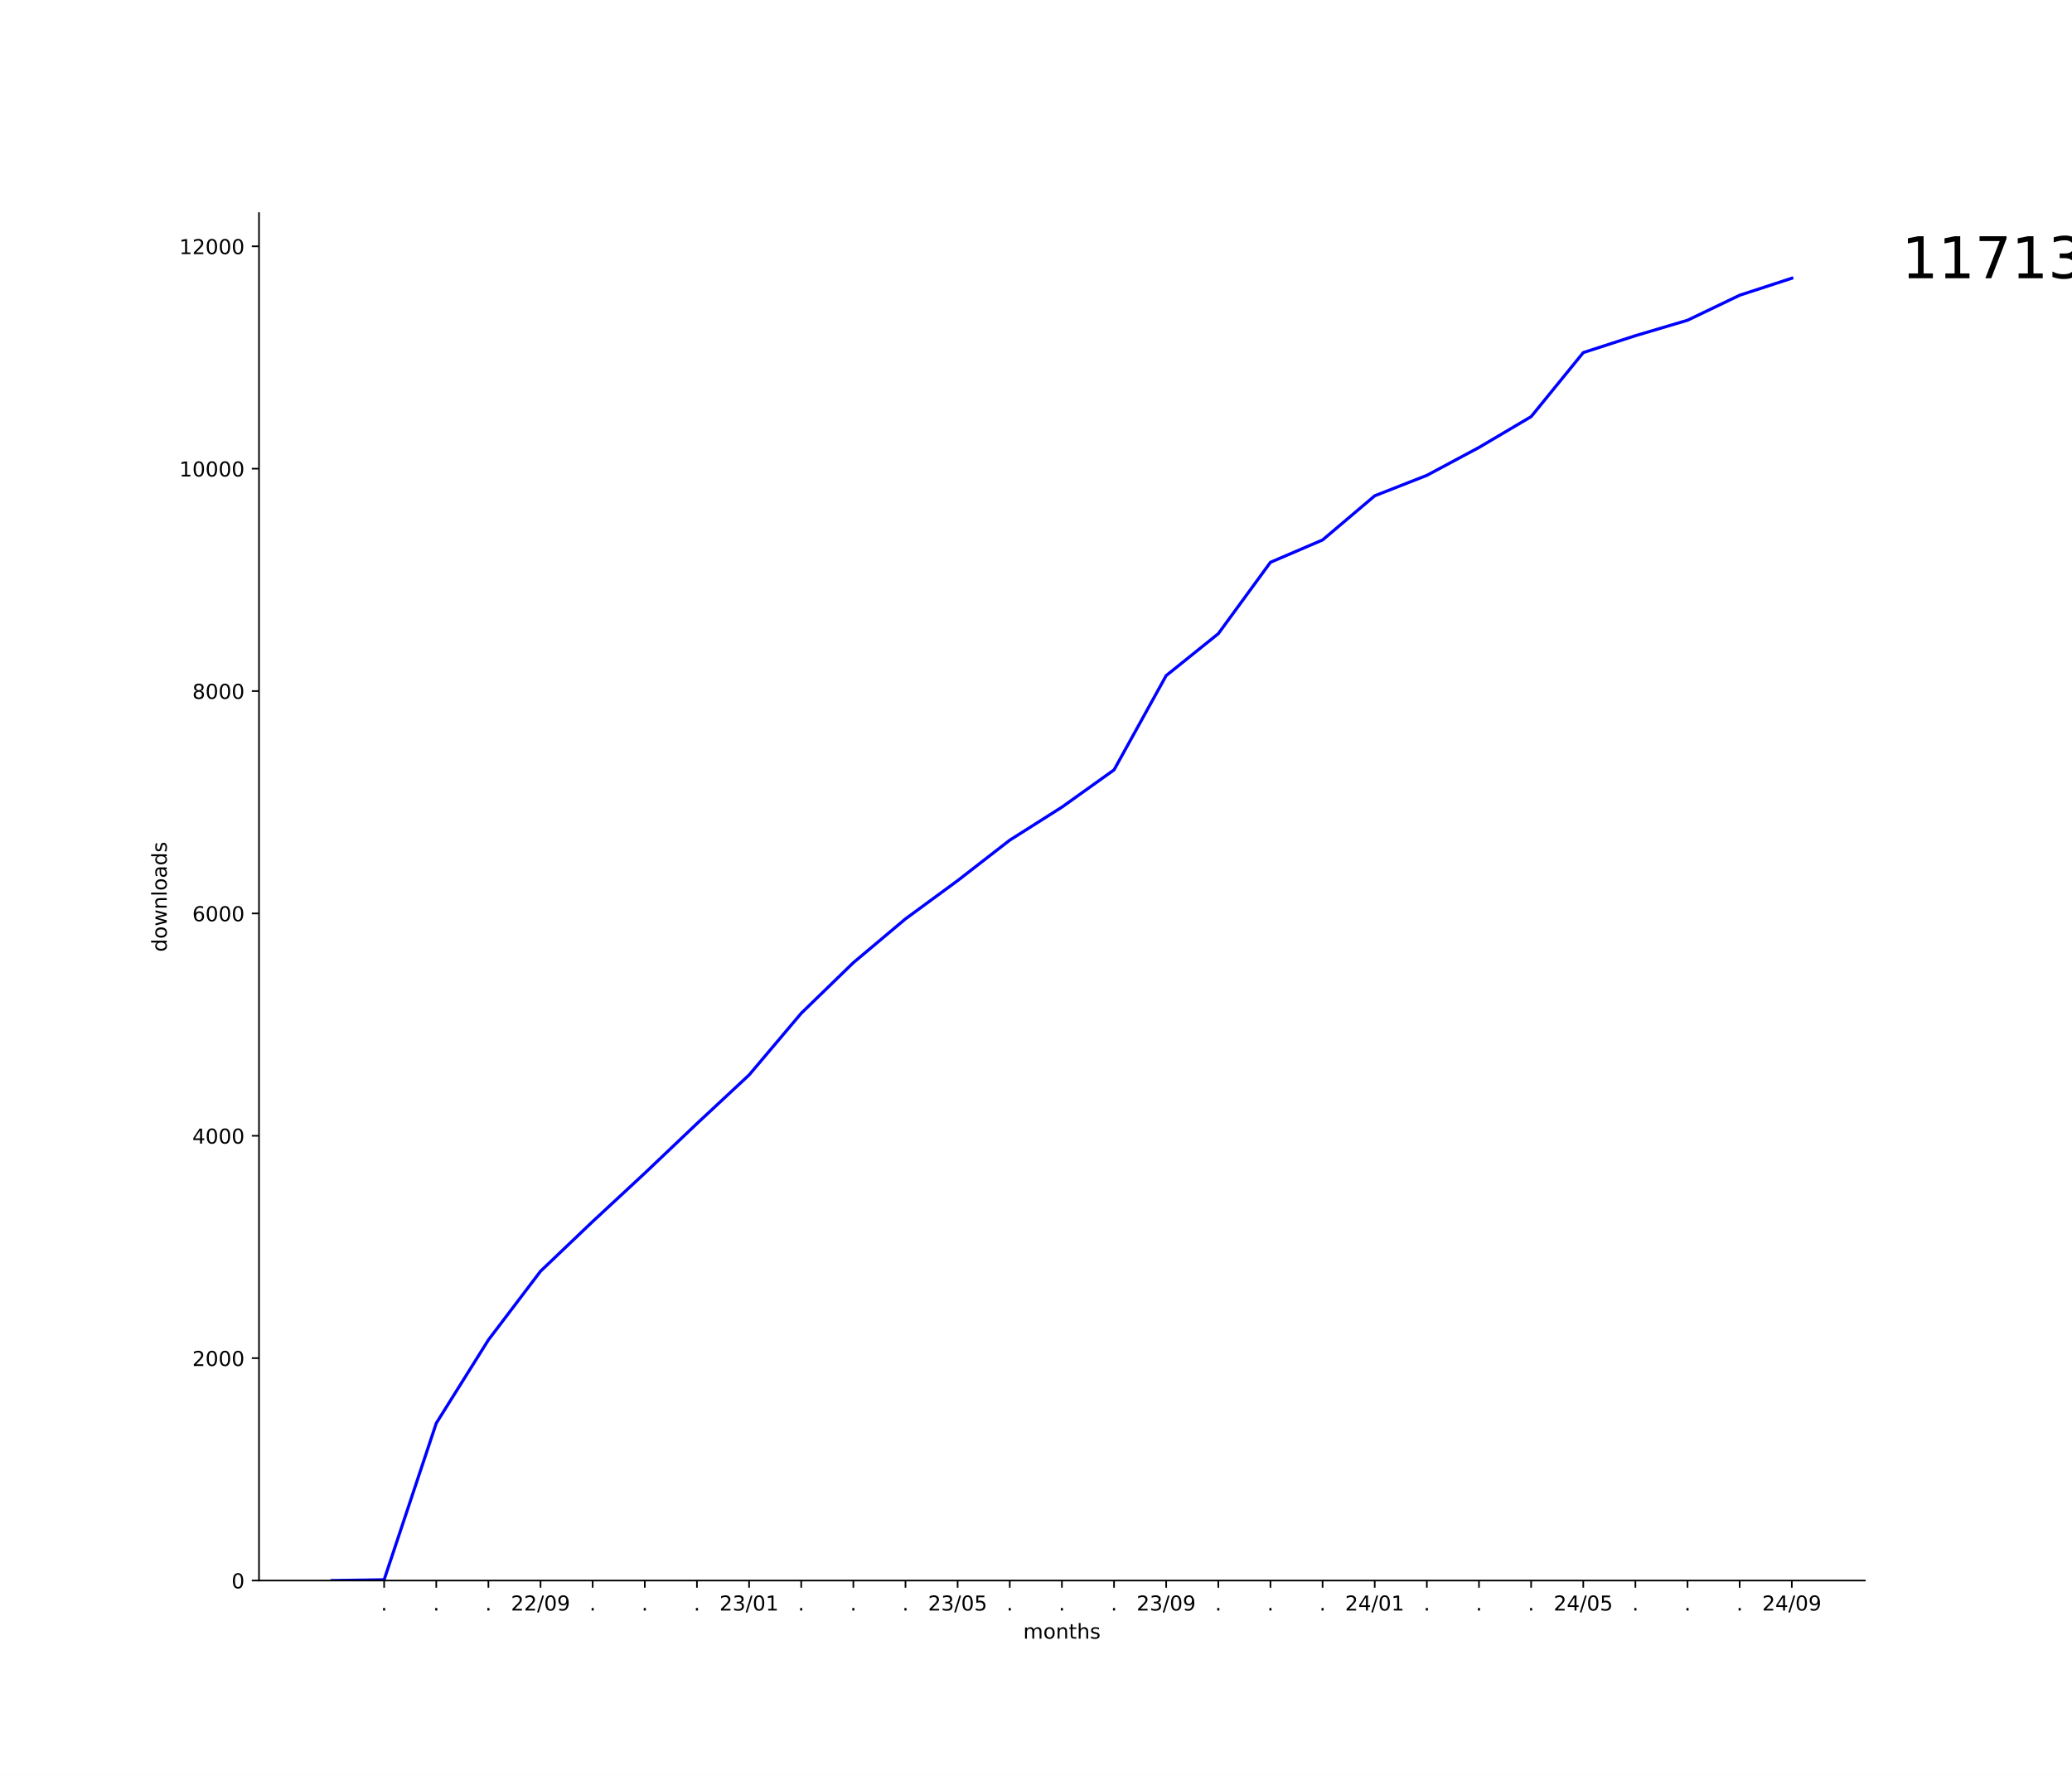
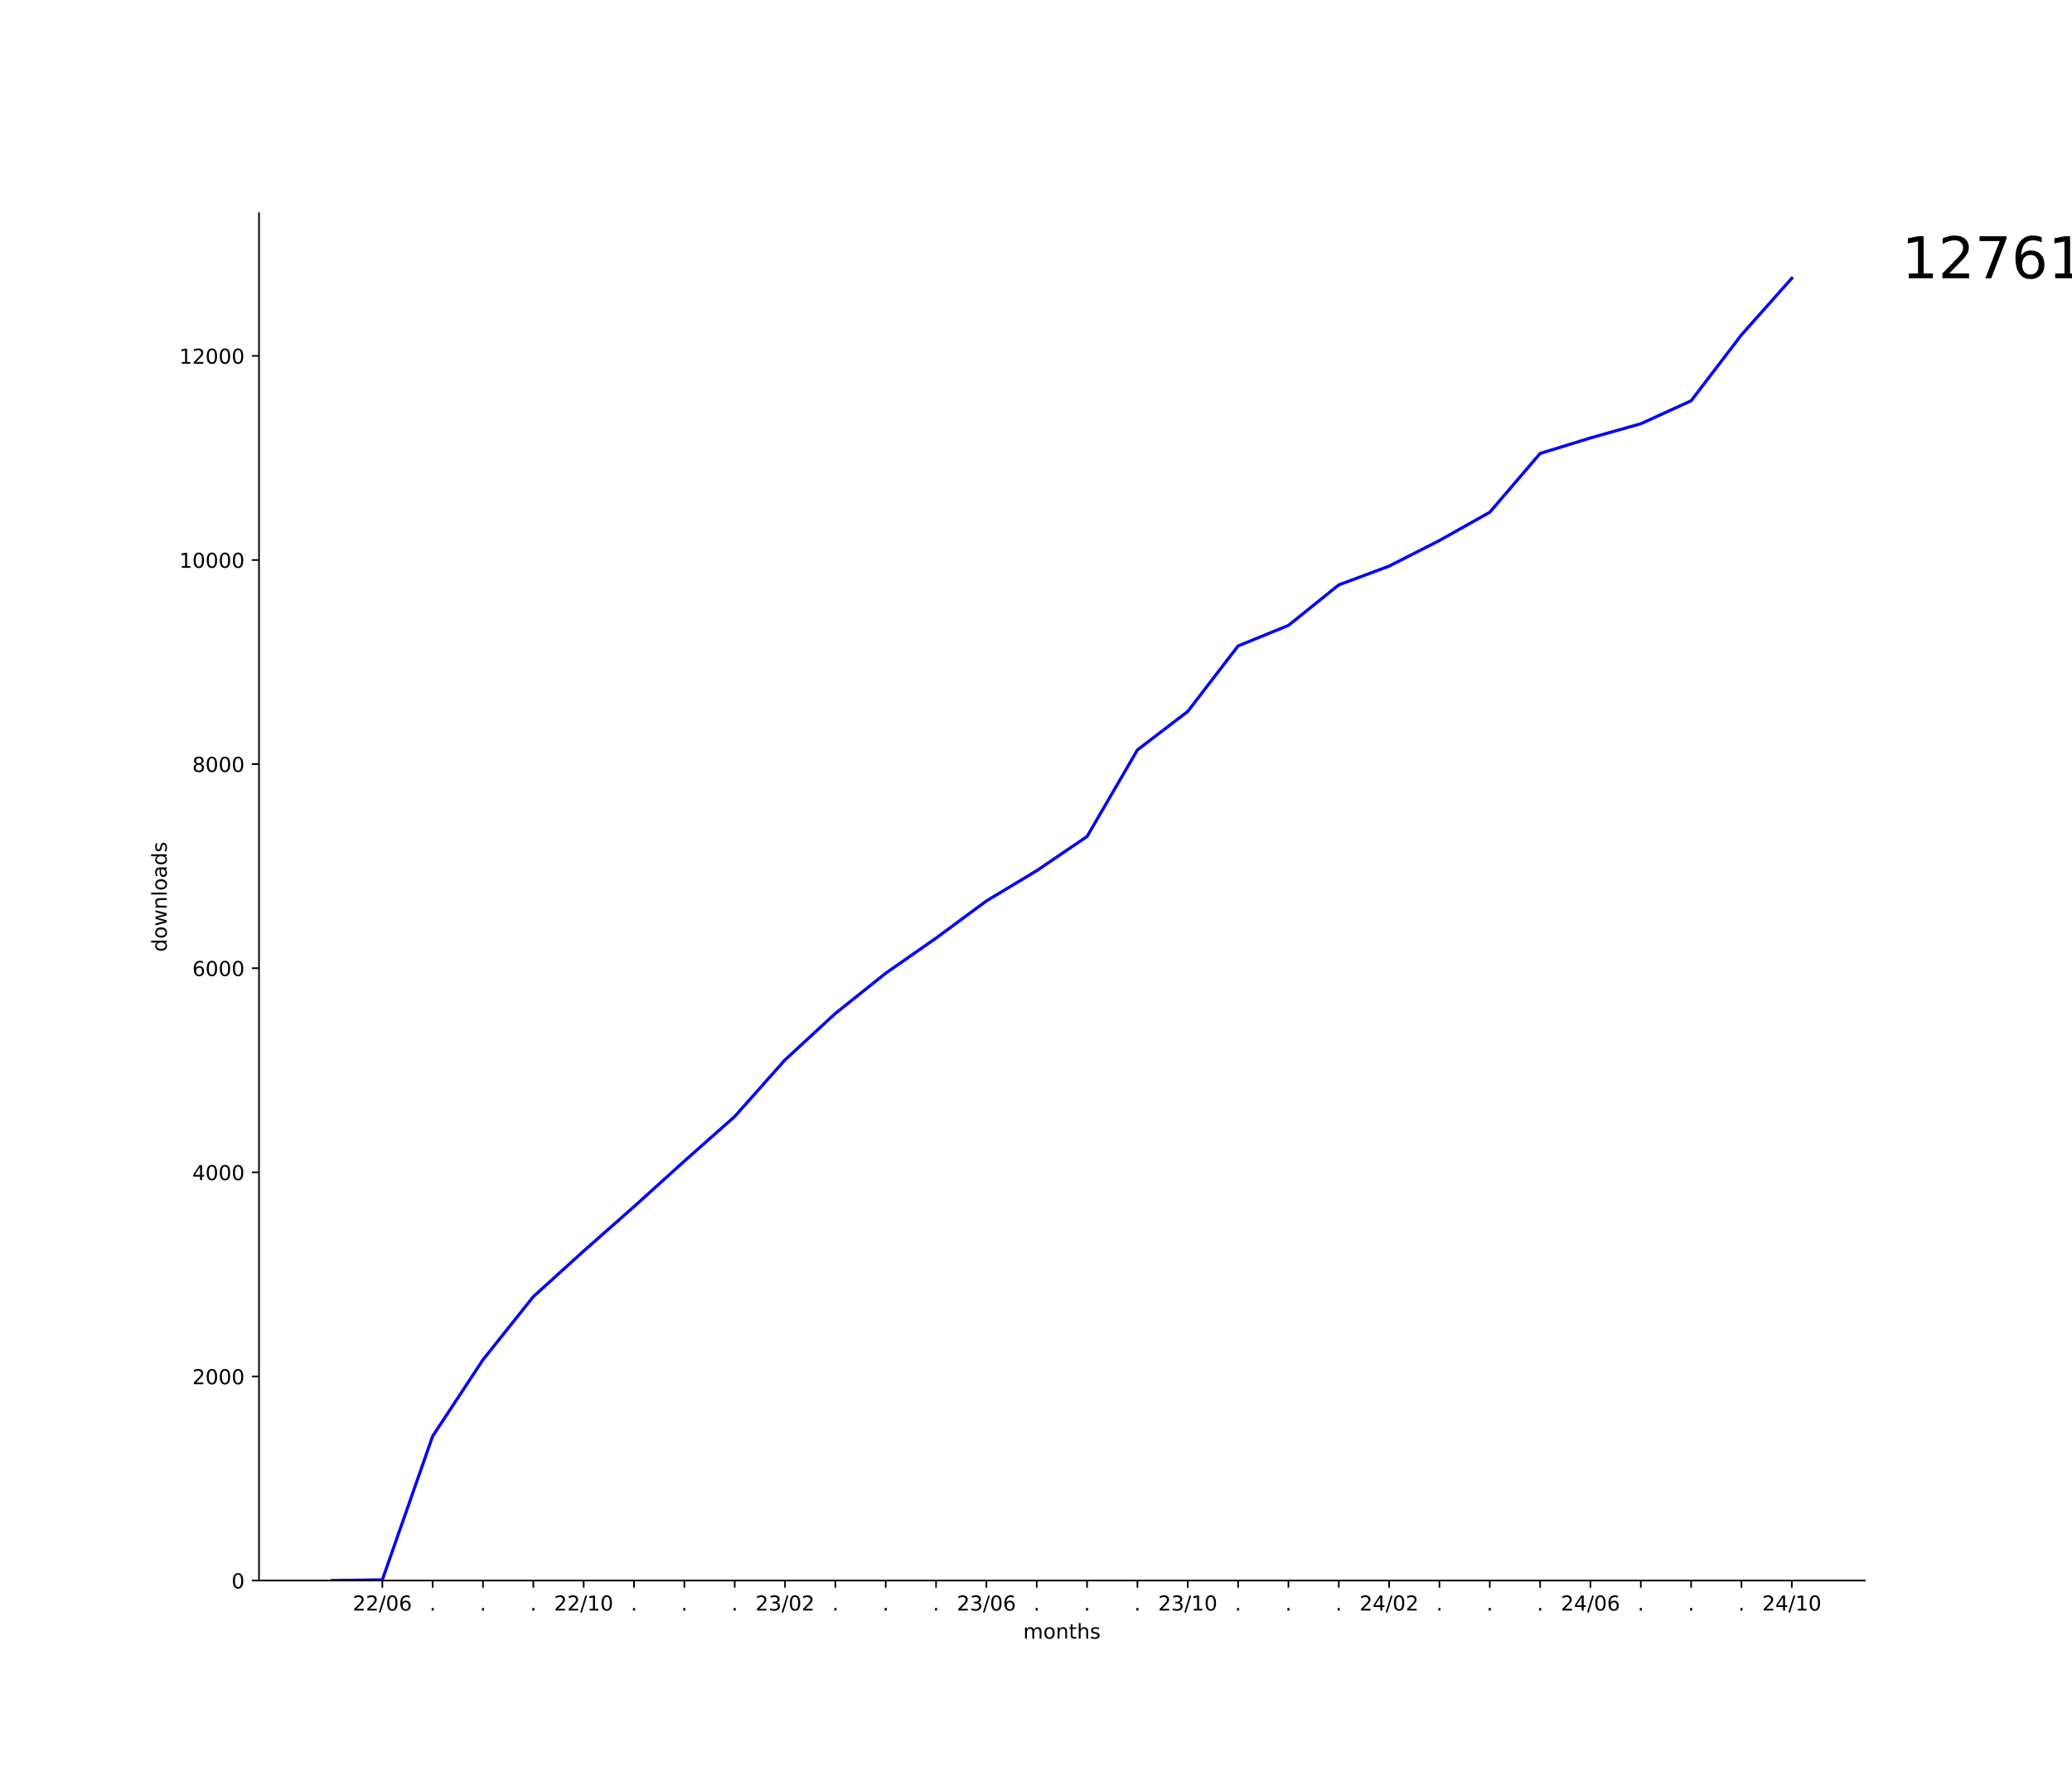
<svg xmlns="http://www.w3.org/2000/svg" xmlns:xlink="http://www.w3.org/1999/xlink" width="1008pt" height="864pt" viewBox="0 0 1008 864" version="1.1">
  <defs>
    <style type="text/css">*{stroke-linejoin: round; stroke-linecap: butt}</style>
  </defs>
  <g id="figure_1">
    <g id="patch_1">
      <path d="M 0 864  L 1008 864  L 1008 0  L 0 0  z " style="fill: #ffffff" />
    </g>
    <g id="axes_1">
      <g id="patch_2">
        <path d="M 126 768.96  L 907.2 768.96  L 907.2 103.68  L 126 103.68  z " style="fill: #ffffff" />
      </g>
      <g id="matplotlib.axis_1">
        <g id="xtick_1">
          <g id="line2d_1">
            <defs>
-               <path id="mb3b162b7d3" d="M 0 0  L 0 3.5  " style="stroke: #000000; stroke-width: 0.8" />
+               <path id="m425dbf5189" d="M 0 0  L 0 3.5  " style="stroke: #000000; stroke-width: 0.8" />
            </defs>
            <g>
-               <use xlink:href="#mb3b162b7d3" x="186.873" y="768.96" style="stroke: #000000; stroke-width: 0.8" />
+               <use xlink:href="#m425dbf5189" x="185.998" y="768.96" style="stroke: #000000; stroke-width: 0.8" />
            </g>
          </g>
          <g id="text_1">
-             <g transform="translate(185.2837 783.5584) scale(0.1 -0.1)">
-               <defs>
-                 <path id="DejaVuSans-2e" d="M 684 794  L 1344 794  L 1344 0  L 684 0  L 684 794  z " transform="scale(0.015625)" />
-               </defs>
-               <use xlink:href="#DejaVuSans-2e" />
-             </g>
-           </g>
-         </g>
-         <g id="xtick_2">
-           <g id="line2d_2">
-             <g>
-               <use xlink:href="#mb3b162b7d3" x="212.236" y="768.96" style="stroke: #000000; stroke-width: 0.8" />
-             </g>
-           </g>
-           <g id="text_2">
-             <g transform="translate(210.6473 783.5584) scale(0.1 -0.1)">
-               <use xlink:href="#DejaVuSans-2e" />
-             </g>
-           </g>
-         </g>
-         <g id="xtick_3">
-           <g id="line2d_3">
-             <g>
-               <use xlink:href="#mb3b162b7d3" x="237.6" y="768.96" style="stroke: #000000; stroke-width: 0.8" />
-             </g>
-           </g>
-           <g id="text_3">
-             <g transform="translate(236.0109 783.5584) scale(0.1 -0.1)">
-               <use xlink:href="#DejaVuSans-2e" />
-             </g>
-           </g>
-         </g>
-         <g id="xtick_4">
-           <g id="line2d_4">
-             <g>
-               <use xlink:href="#mb3b162b7d3" x="262.964" y="768.96" style="stroke: #000000; stroke-width: 0.8" />
-             </g>
-           </g>
-           <g id="text_4">
-             <g transform="translate(248.5543 783.5584) scale(0.1 -0.1)">
+             <g transform="translate(171.5887 783.5584) scale(0.1 -0.1)">
              <defs>
                <path id="DejaVuSans-32" d="M 1228 531  L 3431 531  L 3431 0  L 469 0  L 469 531  Q 828 903 1448 1529  Q 2069 2156 2228 2338  Q 2531 2678 2651 2914  Q 2772 3150 2772 3378  Q 2772 3750 2511 3984  Q 2250 4219 1831 4219  Q 1534 4219 1204 4116  Q 875 4013 500 3803  L 500 4441  Q 881 4594 1212 4672  Q 1544 4750 1819 4750  Q 2544 4750 2975 4387  Q 3406 4025 3406 3419  Q 3406 3131 3298 2873  Q 3191 2616 2906 2266  Q 2828 2175 2409 1742  Q 1991 1309 1228 531  z " transform="scale(0.015625)" />
                <path id="DejaVuSans-2f" d="M 1625 4666  L 2156 4666  L 531 -594  L 0 -594  L 1625 4666  z " transform="scale(0.015625)" />
                <path id="DejaVuSans-30" d="M 2034 4250  Q 1547 4250 1301 3770  Q 1056 3291 1056 2328  Q 1056 1369 1301 889  Q 1547 409 2034 409  Q 2525 409 2770 889  Q 3016 1369 3016 2328  Q 3016 3291 2770 3770  Q 2525 4250 2034 4250  z M 2034 4750  Q 2819 4750 3233 4129  Q 3647 3509 3647 2328  Q 3647 1150 3233 529  Q 2819 -91 2034 -91  Q 1250 -91 836 529  Q 422 1150 422 2328  Q 422 3509 836 4129  Q 1250 4750 2034 4750  z " transform="scale(0.015625)" />
-                 <path id="DejaVuSans-39" d="M 703 97  L 703 672  Q 941 559 1184 500  Q 1428 441 1663 441  Q 2288 441 2617 861  Q 2947 1281 2994 2138  Q 2813 1869 2534 1725  Q 2256 1581 1919 1581  Q 1219 1581 811 2004  Q 403 2428 403 3163  Q 403 3881 828 4315  Q 1253 4750 1959 4750  Q 2769 4750 3195 4129  Q 3622 3509 3622 2328  Q 3622 1225 3098 567  Q 2575 -91 1691 -91  Q 1453 -91 1209 -44  Q 966 3 703 97  z M 1959 2075  Q 2384 2075 2632 2365  Q 2881 2656 2881 3163  Q 2881 3666 2632 3958  Q 2384 4250 1959 4250  Q 1534 4250 1286 3958  Q 1038 3666 1038 3163  Q 1038 2656 1286 2365  Q 1534 2075 1959 2075  z " transform="scale(0.015625)" />
+                 <path id="DejaVuSans-36" d="M 2113 2584  Q 1688 2584 1439 2293  Q 1191 2003 1191 1497  Q 1191 994 1439 701  Q 1688 409 2113 409  Q 2538 409 2786 701  Q 3034 994 3034 1497  Q 3034 2003 2786 2293  Q 2538 2584 2113 2584  z M 3366 4563  L 3366 3988  Q 3128 4100 2886 4159  Q 2644 4219 2406 4219  Q 1781 4219 1451 3797  Q 1122 3375 1075 2522  Q 1259 2794 1537 2939  Q 1816 3084 2150 3084  Q 2853 3084 3261 2657  Q 3669 2231 3669 1497  Q 3669 778 3244 343  Q 2819 -91 2113 -91  Q 1303 -91 875 529  Q 447 1150 447 2328  Q 447 3434 972 4092  Q 1497 4750 2381 4750  Q 2619 4750 2861 4703  Q 3103 4656 3366 4563  z " transform="scale(0.015625)" />
              </defs>
              <use xlink:href="#DejaVuSans-32" />
              <use xlink:href="#DejaVuSans-32" x="63.623" />
              <use xlink:href="#DejaVuSans-2f" x="127.246" />
              <use xlink:href="#DejaVuSans-30" x="160.938" />
-               <use xlink:href="#DejaVuSans-39" x="224.561" />
+               <use xlink:href="#DejaVuSans-36" x="224.561" />
+             </g>
+           </g>
+         </g>
+         <g id="xtick_2">
+           <g id="line2d_2">
+             <g>
+               <use xlink:href="#m425dbf5189" x="210.487" y="768.96" style="stroke: #000000; stroke-width: 0.8" />
+             </g>
+           </g>
+           <g id="text_2">
+             <g transform="translate(208.8981 783.5584) scale(0.1 -0.1)">
+               <defs>
+                 <path id="DejaVuSans-2e" d="M 684 794  L 1344 794  L 1344 0  L 684 0  L 684 794  z " transform="scale(0.015625)" />
+               </defs>
+               <use xlink:href="#DejaVuSans-2e" />
+             </g>
+           </g>
+         </g>
+         <g id="xtick_3">
+           <g id="line2d_3">
+             <g>
+               <use xlink:href="#m425dbf5189" x="234.976" y="768.96" style="stroke: #000000; stroke-width: 0.8" />
+             </g>
+           </g>
+           <g id="text_3">
+             <g transform="translate(233.3871 783.5584) scale(0.1 -0.1)">
+               <use xlink:href="#DejaVuSans-2e" />
+             </g>
+           </g>
+         </g>
+         <g id="xtick_4">
+           <g id="line2d_4">
+             <g>
+               <use xlink:href="#m425dbf5189" x="259.465" y="768.96" style="stroke: #000000; stroke-width: 0.8" />
+             </g>
+           </g>
+           <g id="text_4">
+             <g transform="translate(257.8761 783.5584) scale(0.1 -0.1)">
+               <use xlink:href="#DejaVuSans-2e" />
            </g>
          </g>
        </g>
        <g id="xtick_5">
          <g id="line2d_5">
            <g>
-               <use xlink:href="#mb3b162b7d3" x="288.327" y="768.96" style="stroke: #000000; stroke-width: 0.8" />
+               <use xlink:href="#m425dbf5189" x="283.954" y="768.96" style="stroke: #000000; stroke-width: 0.8" />
            </g>
          </g>
          <g id="text_5">
-             <g transform="translate(286.7382 783.5584) scale(0.1 -0.1)">
-               <use xlink:href="#DejaVuSans-2e" />
+             <g transform="translate(269.5449 783.5584) scale(0.1 -0.1)">
+               <defs>
+                 <path id="DejaVuSans-31" d="M 794 531  L 1825 531  L 1825 4091  L 703 3866  L 703 4441  L 1819 4666  L 2450 4666  L 2450 531  L 3481 531  L 3481 0  L 794 0  L 794 531  z " transform="scale(0.015625)" />
+               </defs>
+               <use xlink:href="#DejaVuSans-32" />
+               <use xlink:href="#DejaVuSans-32" x="63.623" />
+               <use xlink:href="#DejaVuSans-2f" x="127.246" />
+               <use xlink:href="#DejaVuSans-31" x="160.938" />
+               <use xlink:href="#DejaVuSans-30" x="224.561" />
            </g>
          </g>
        </g>
        <g id="xtick_6">
          <g id="line2d_6">
            <g>
-               <use xlink:href="#mb3b162b7d3" x="313.691" y="768.96" style="stroke: #000000; stroke-width: 0.8" />
+               <use xlink:href="#m425dbf5189" x="308.443" y="768.96" style="stroke: #000000; stroke-width: 0.8" />
            </g>
          </g>
          <g id="text_6">
-             <g transform="translate(312.1018 783.5584) scale(0.1 -0.1)">
+             <g transform="translate(306.8542 783.5584) scale(0.1 -0.1)">
              <use xlink:href="#DejaVuSans-2e" />
            </g>
          </g>
        </g>
        <g id="xtick_7">
          <g id="line2d_7">
            <g>
-               <use xlink:href="#mb3b162b7d3" x="339.055" y="768.96" style="stroke: #000000; stroke-width: 0.8" />
+               <use xlink:href="#m425dbf5189" x="332.932" y="768.96" style="stroke: #000000; stroke-width: 0.8" />
            </g>
          </g>
          <g id="text_7">
-             <g transform="translate(337.4655 783.5584) scale(0.1 -0.1)">
+             <g transform="translate(331.3432 783.5584) scale(0.1 -0.1)">
              <use xlink:href="#DejaVuSans-2e" />
            </g>
          </g>
        </g>
        <g id="xtick_8">
          <g id="line2d_8">
            <g>
-               <use xlink:href="#mb3b162b7d3" x="364.418" y="768.96" style="stroke: #000000; stroke-width: 0.8" />
+               <use xlink:href="#m425dbf5189" x="357.421" y="768.96" style="stroke: #000000; stroke-width: 0.8" />
            </g>
          </g>
          <g id="text_8">
-             <g transform="translate(350.0088 783.5584) scale(0.1 -0.1)">
+             <g transform="translate(355.8323 783.5584) scale(0.1 -0.1)">
+               <use xlink:href="#DejaVuSans-2e" />
+             </g>
+           </g>
+         </g>
+         <g id="xtick_9">
+           <g id="line2d_9">
+             <g>
+               <use xlink:href="#m425dbf5189" x="381.91" y="768.96" style="stroke: #000000; stroke-width: 0.8" />
+             </g>
+           </g>
+           <g id="text_9">
+             <g transform="translate(367.501 783.5584) scale(0.1 -0.1)">
              <defs>
                <path id="DejaVuSans-33" d="M 2597 2516  Q 3050 2419 3304 2112  Q 3559 1806 3559 1356  Q 3559 666 3084 287  Q 2609 -91 1734 -91  Q 1441 -91 1130 -33  Q 819 25 488 141  L 488 750  Q 750 597 1062 519  Q 1375 441 1716 441  Q 2309 441 2620 675  Q 2931 909 2931 1356  Q 2931 1769 2642 2001  Q 2353 2234 1838 2234  L 1294 2234  L 1294 2753  L 1863 2753  Q 2328 2753 2575 2939  Q 2822 3125 2822 3475  Q 2822 3834 2567 4026  Q 2313 4219 1838 4219  Q 1578 4219 1281 4162  Q 984 4106 628 3988  L 628 4550  Q 988 4650 1302 4700  Q 1616 4750 1894 4750  Q 2613 4750 3031 4423  Q 3450 4097 3450 3541  Q 3450 3153 3228 2886  Q 3006 2619 2597 2516  z " transform="scale(0.015625)" />
-                 <path id="DejaVuSans-31" d="M 794 531  L 1825 531  L 1825 4091  L 703 3866  L 703 4441  L 1819 4666  L 2450 4666  L 2450 531  L 3481 531  L 3481 0  L 794 0  L 794 531  z " transform="scale(0.015625)" />
              </defs>
              <use xlink:href="#DejaVuSans-32" />
              <use xlink:href="#DejaVuSans-33" x="63.623" />
              <use xlink:href="#DejaVuSans-2f" x="127.246" />
              <use xlink:href="#DejaVuSans-30" x="160.938" />
-               <use xlink:href="#DejaVuSans-31" x="224.561" />
-             </g>
-           </g>
-         </g>
-         <g id="xtick_9">
-           <g id="line2d_9">
-             <g>
-               <use xlink:href="#mb3b162b7d3" x="389.782" y="768.96" style="stroke: #000000; stroke-width: 0.8" />
-             </g>
-           </g>
-           <g id="text_9">
-             <g transform="translate(388.1928 783.5584) scale(0.1 -0.1)">
-               <use xlink:href="#DejaVuSans-2e" />
+               <use xlink:href="#DejaVuSans-32" x="224.561" />
            </g>
          </g>
        </g>
        <g id="xtick_10">
          <g id="line2d_10">
            <g>
-               <use xlink:href="#mb3b162b7d3" x="415.145" y="768.96" style="stroke: #000000; stroke-width: 0.8" />
+               <use xlink:href="#m425dbf5189" x="406.399" y="768.96" style="stroke: #000000; stroke-width: 0.8" />
            </g>
          </g>
          <g id="text_10">
-             <g transform="translate(413.5564 783.5584) scale(0.1 -0.1)">
+             <g transform="translate(404.8103 783.5584) scale(0.1 -0.1)">
              <use xlink:href="#DejaVuSans-2e" />
            </g>
          </g>
        </g>
        <g id="xtick_11">
          <g id="line2d_11">
            <g>
-               <use xlink:href="#mb3b162b7d3" x="440.509" y="768.96" style="stroke: #000000; stroke-width: 0.8" />
+               <use xlink:href="#m425dbf5189" x="430.888" y="768.96" style="stroke: #000000; stroke-width: 0.8" />
            </g>
          </g>
          <g id="text_11">
-             <g transform="translate(438.92 783.5584) scale(0.1 -0.1)">
+             <g transform="translate(429.2993 783.5584) scale(0.1 -0.1)">
              <use xlink:href="#DejaVuSans-2e" />
            </g>
          </g>
        </g>
        <g id="xtick_12">
          <g id="line2d_12">
            <g>
-               <use xlink:href="#mb3b162b7d3" x="465.873" y="768.96" style="stroke: #000000; stroke-width: 0.8" />
+               <use xlink:href="#m425dbf5189" x="455.377" y="768.96" style="stroke: #000000; stroke-width: 0.8" />
            </g>
          </g>
          <g id="text_12">
-             <g transform="translate(451.4634 783.5584) scale(0.1 -0.1)">
-               <defs>
-                 <path id="DejaVuSans-35" d="M 691 4666  L 3169 4666  L 3169 4134  L 1269 4134  L 1269 2991  Q 1406 3038 1543 3061  Q 1681 3084 1819 3084  Q 2600 3084 3056 2656  Q 3513 2228 3513 1497  Q 3513 744 3044 326  Q 2575 -91 1722 -91  Q 1428 -91 1123 -41  Q 819 9 494 109  L 494 744  Q 775 591 1075 516  Q 1375 441 1709 441  Q 2250 441 2565 725  Q 2881 1009 2881 1497  Q 2881 1984 2565 2268  Q 2250 2553 1709 2553  Q 1456 2553 1204 2497  Q 953 2441 691 2322  L 691 4666  z " transform="scale(0.015625)" />
-               </defs>
-               <use xlink:href="#DejaVuSans-32" />
-               <use xlink:href="#DejaVuSans-33" x="63.623" />
-               <use xlink:href="#DejaVuSans-2f" x="127.246" />
-               <use xlink:href="#DejaVuSans-30" x="160.938" />
-               <use xlink:href="#DejaVuSans-35" x="224.561" />
+             <g transform="translate(453.7884 783.5584) scale(0.1 -0.1)">
+               <use xlink:href="#DejaVuSans-2e" />
            </g>
          </g>
        </g>
        <g id="xtick_13">
          <g id="line2d_13">
            <g>
-               <use xlink:href="#mb3b162b7d3" x="491.236" y="768.96" style="stroke: #000000; stroke-width: 0.8" />
+               <use xlink:href="#m425dbf5189" x="479.866" y="768.96" style="stroke: #000000; stroke-width: 0.8" />
            </g>
          </g>
          <g id="text_13">
-             <g transform="translate(489.6473 783.5584) scale(0.1 -0.1)">
-               <use xlink:href="#DejaVuSans-2e" />
+             <g transform="translate(465.4571 783.5584) scale(0.1 -0.1)">
+               <use xlink:href="#DejaVuSans-32" />
+               <use xlink:href="#DejaVuSans-33" x="63.623" />
+               <use xlink:href="#DejaVuSans-2f" x="127.246" />
+               <use xlink:href="#DejaVuSans-30" x="160.938" />
+               <use xlink:href="#DejaVuSans-36" x="224.561" />
            </g>
          </g>
        </g>
        <g id="xtick_14">
          <g id="line2d_14">
            <g>
-               <use xlink:href="#mb3b162b7d3" x="516.6" y="768.96" style="stroke: #000000; stroke-width: 0.8" />
+               <use xlink:href="#m425dbf5189" x="504.355" y="768.96" style="stroke: #000000; stroke-width: 0.8" />
            </g>
          </g>
          <g id="text_14">
-             <g transform="translate(515.0109 783.5584) scale(0.1 -0.1)">
+             <g transform="translate(502.7664 783.5584) scale(0.1 -0.1)">
              <use xlink:href="#DejaVuSans-2e" />
            </g>
          </g>
        </g>
        <g id="xtick_15">
          <g id="line2d_15">
            <g>
-               <use xlink:href="#mb3b162b7d3" x="541.964" y="768.96" style="stroke: #000000; stroke-width: 0.8" />
+               <use xlink:href="#m425dbf5189" x="528.845" y="768.96" style="stroke: #000000; stroke-width: 0.8" />
            </g>
          </g>
          <g id="text_15">
-             <g transform="translate(540.3746 783.5584) scale(0.1 -0.1)">
+             <g transform="translate(527.2555 783.5584) scale(0.1 -0.1)">
              <use xlink:href="#DejaVuSans-2e" />
            </g>
          </g>
        </g>
        <g id="xtick_16">
          <g id="line2d_16">
            <g>
-               <use xlink:href="#mb3b162b7d3" x="567.327" y="768.96" style="stroke: #000000; stroke-width: 0.8" />
+               <use xlink:href="#m425dbf5189" x="553.334" y="768.96" style="stroke: #000000; stroke-width: 0.8" />
            </g>
          </g>
          <g id="text_16">
-             <g transform="translate(552.9179 783.5584) scale(0.1 -0.1)">
-               <use xlink:href="#DejaVuSans-32" />
-               <use xlink:href="#DejaVuSans-33" x="63.623" />
-               <use xlink:href="#DejaVuSans-2f" x="127.246" />
-               <use xlink:href="#DejaVuSans-30" x="160.938" />
-               <use xlink:href="#DejaVuSans-39" x="224.561" />
+             <g transform="translate(551.7445 783.5584) scale(0.1 -0.1)">
+               <use xlink:href="#DejaVuSans-2e" />
            </g>
          </g>
        </g>
        <g id="xtick_17">
          <g id="line2d_17">
            <g>
-               <use xlink:href="#mb3b162b7d3" x="592.691" y="768.96" style="stroke: #000000; stroke-width: 0.8" />
+               <use xlink:href="#m425dbf5189" x="577.823" y="768.96" style="stroke: #000000; stroke-width: 0.8" />
            </g>
          </g>
          <g id="text_17">
-             <g transform="translate(591.1018 783.5584) scale(0.1 -0.1)">
-               <use xlink:href="#DejaVuSans-2e" />
+             <g transform="translate(563.4132 783.5584) scale(0.1 -0.1)">
+               <use xlink:href="#DejaVuSans-32" />
+               <use xlink:href="#DejaVuSans-33" x="63.623" />
+               <use xlink:href="#DejaVuSans-2f" x="127.246" />
+               <use xlink:href="#DejaVuSans-31" x="160.938" />
+               <use xlink:href="#DejaVuSans-30" x="224.561" />
            </g>
          </g>
        </g>
        <g id="xtick_18">
          <g id="line2d_18">
            <g>
-               <use xlink:href="#mb3b162b7d3" x="618.055" y="768.96" style="stroke: #000000; stroke-width: 0.8" />
+               <use xlink:href="#m425dbf5189" x="602.312" y="768.96" style="stroke: #000000; stroke-width: 0.8" />
            </g>
          </g>
          <g id="text_18">
-             <g transform="translate(616.4655 783.5584) scale(0.1 -0.1)">
+             <g transform="translate(600.7225 783.5584) scale(0.1 -0.1)">
              <use xlink:href="#DejaVuSans-2e" />
            </g>
          </g>
        </g>
        <g id="xtick_19">
          <g id="line2d_19">
            <g>
-               <use xlink:href="#mb3b162b7d3" x="643.418" y="768.96" style="stroke: #000000; stroke-width: 0.8" />
+               <use xlink:href="#m425dbf5189" x="626.801" y="768.96" style="stroke: #000000; stroke-width: 0.8" />
            </g>
          </g>
          <g id="text_19">
-             <g transform="translate(641.8291 783.5584) scale(0.1 -0.1)">
+             <g transform="translate(625.2116 783.5584) scale(0.1 -0.1)">
              <use xlink:href="#DejaVuSans-2e" />
            </g>
          </g>
        </g>
        <g id="xtick_20">
          <g id="line2d_20">
            <g>
-               <use xlink:href="#mb3b162b7d3" x="668.782" y="768.96" style="stroke: #000000; stroke-width: 0.8" />
+               <use xlink:href="#m425dbf5189" x="651.29" y="768.96" style="stroke: #000000; stroke-width: 0.8" />
            </g>
          </g>
          <g id="text_20">
-             <g transform="translate(654.3724 783.5584) scale(0.1 -0.1)">
+             <g transform="translate(649.7006 783.5584) scale(0.1 -0.1)">
+               <use xlink:href="#DejaVuSans-2e" />
+             </g>
+           </g>
+         </g>
+         <g id="xtick_21">
+           <g id="line2d_21">
+             <g>
+               <use xlink:href="#m425dbf5189" x="675.779" y="768.96" style="stroke: #000000; stroke-width: 0.8" />
+             </g>
+           </g>
+           <g id="text_21">
+             <g transform="translate(661.3693 783.5584) scale(0.1 -0.1)">
              <defs>
                <path id="DejaVuSans-34" d="M 2419 4116  L 825 1625  L 2419 1625  L 2419 4116  z M 2253 4666  L 3047 4666  L 3047 1625  L 3713 1625  L 3713 1100  L 3047 1100  L 3047 0  L 2419 0  L 2419 1100  L 313 1100  L 313 1709  L 2253 4666  z " transform="scale(0.015625)" />
              </defs>
              <use xlink:href="#DejaVuSans-32" />
              <use xlink:href="#DejaVuSans-34" x="63.623" />
              <use xlink:href="#DejaVuSans-2f" x="127.246" />
              <use xlink:href="#DejaVuSans-30" x="160.938" />
-               <use xlink:href="#DejaVuSans-31" x="224.561" />
-             </g>
-           </g>
-         </g>
-         <g id="xtick_21">
-           <g id="line2d_21">
-             <g>
-               <use xlink:href="#mb3b162b7d3" x="694.145" y="768.96" style="stroke: #000000; stroke-width: 0.8" />
-             </g>
-           </g>
-           <g id="text_21">
-             <g transform="translate(692.5564 783.5584) scale(0.1 -0.1)">
-               <use xlink:href="#DejaVuSans-2e" />
+               <use xlink:href="#DejaVuSans-32" x="224.561" />
            </g>
          </g>
        </g>
        <g id="xtick_22">
          <g id="line2d_22">
            <g>
-               <use xlink:href="#mb3b162b7d3" x="719.509" y="768.96" style="stroke: #000000; stroke-width: 0.8" />
+               <use xlink:href="#m425dbf5189" x="700.268" y="768.96" style="stroke: #000000; stroke-width: 0.8" />
            </g>
          </g>
          <g id="text_22">
-             <g transform="translate(717.92 783.5584) scale(0.1 -0.1)">
+             <g transform="translate(698.6786 783.5584) scale(0.1 -0.1)">
              <use xlink:href="#DejaVuSans-2e" />
            </g>
          </g>
        </g>
        <g id="xtick_23">
          <g id="line2d_23">
            <g>
-               <use xlink:href="#mb3b162b7d3" x="744.873" y="768.96" style="stroke: #000000; stroke-width: 0.8" />
+               <use xlink:href="#m425dbf5189" x="724.757" y="768.96" style="stroke: #000000; stroke-width: 0.8" />
            </g>
          </g>
          <g id="text_23">
-             <g transform="translate(743.2837 783.5584) scale(0.1 -0.1)">
+             <g transform="translate(723.1677 783.5584) scale(0.1 -0.1)">
              <use xlink:href="#DejaVuSans-2e" />
            </g>
          </g>
        </g>
        <g id="xtick_24">
          <g id="line2d_24">
            <g>
-               <use xlink:href="#mb3b162b7d3" x="770.236" y="768.96" style="stroke: #000000; stroke-width: 0.8" />
+               <use xlink:href="#m425dbf5189" x="749.246" y="768.96" style="stroke: #000000; stroke-width: 0.8" />
            </g>
          </g>
          <g id="text_24">
-             <g transform="translate(755.827 783.5584) scale(0.1 -0.1)">
-               <use xlink:href="#DejaVuSans-32" />
-               <use xlink:href="#DejaVuSans-34" x="63.623" />
-               <use xlink:href="#DejaVuSans-2f" x="127.246" />
-               <use xlink:href="#DejaVuSans-30" x="160.938" />
-               <use xlink:href="#DejaVuSans-35" x="224.561" />
+             <g transform="translate(747.6567 783.5584) scale(0.1 -0.1)">
+               <use xlink:href="#DejaVuSans-2e" />
            </g>
          </g>
        </g>
        <g id="xtick_25">
          <g id="line2d_25">
            <g>
-               <use xlink:href="#mb3b162b7d3" x="795.6" y="768.96" style="stroke: #000000; stroke-width: 0.8" />
+               <use xlink:href="#m425dbf5189" x="773.735" y="768.96" style="stroke: #000000; stroke-width: 0.8" />
            </g>
          </g>
          <g id="text_25">
-             <g transform="translate(794.0109 783.5584) scale(0.1 -0.1)">
-               <use xlink:href="#DejaVuSans-2e" />
+             <g transform="translate(759.3254 783.5584) scale(0.1 -0.1)">
+               <use xlink:href="#DejaVuSans-32" />
+               <use xlink:href="#DejaVuSans-34" x="63.623" />
+               <use xlink:href="#DejaVuSans-2f" x="127.246" />
+               <use xlink:href="#DejaVuSans-30" x="160.938" />
+               <use xlink:href="#DejaVuSans-36" x="224.561" />
            </g>
          </g>
        </g>
        <g id="xtick_26">
          <g id="line2d_26">
            <g>
-               <use xlink:href="#mb3b162b7d3" x="820.964" y="768.96" style="stroke: #000000; stroke-width: 0.8" />
+               <use xlink:href="#m425dbf5189" x="798.224" y="768.96" style="stroke: #000000; stroke-width: 0.8" />
            </g>
          </g>
          <g id="text_26">
-             <g transform="translate(819.3746 783.5584) scale(0.1 -0.1)">
+             <g transform="translate(796.6348 783.5584) scale(0.1 -0.1)">
              <use xlink:href="#DejaVuSans-2e" />
            </g>
          </g>
        </g>
        <g id="xtick_27">
          <g id="line2d_27">
            <g>
-               <use xlink:href="#mb3b162b7d3" x="846.327" y="768.96" style="stroke: #000000; stroke-width: 0.8" />
+               <use xlink:href="#m425dbf5189" x="822.713" y="768.96" style="stroke: #000000; stroke-width: 0.8" />
            </g>
          </g>
          <g id="text_27">
-             <g transform="translate(844.7382 783.5584) scale(0.1 -0.1)">
+             <g transform="translate(821.1238 783.5584) scale(0.1 -0.1)">
              <use xlink:href="#DejaVuSans-2e" />
            </g>
          </g>
        </g>
        <g id="xtick_28">
          <g id="line2d_28">
            <g>
-               <use xlink:href="#mb3b162b7d3" x="871.691" y="768.96" style="stroke: #000000; stroke-width: 0.8" />
+               <use xlink:href="#m425dbf5189" x="847.202" y="768.96" style="stroke: #000000; stroke-width: 0.8" />
            </g>
          </g>
          <g id="text_28">
+             <g transform="translate(845.6128 783.5584) scale(0.1 -0.1)">
+               <use xlink:href="#DejaVuSans-2e" />
+             </g>
+           </g>
+         </g>
+         <g id="xtick_29">
+           <g id="line2d_29">
+             <g>
+               <use xlink:href="#m425dbf5189" x="871.691" y="768.96" style="stroke: #000000; stroke-width: 0.8" />
+             </g>
+           </g>
+           <g id="text_29">
            <g transform="translate(857.2815 783.5584) scale(0.1 -0.1)">
              <use xlink:href="#DejaVuSans-32" />
              <use xlink:href="#DejaVuSans-34" x="63.623" />
              <use xlink:href="#DejaVuSans-2f" x="127.246" />
-               <use xlink:href="#DejaVuSans-30" x="160.938" />
-               <use xlink:href="#DejaVuSans-39" x="224.561" />
-             </g>
-           </g>
-         </g>
-         <g id="text_29">
+               <use xlink:href="#DejaVuSans-31" x="160.938" />
+               <use xlink:href="#DejaVuSans-30" x="224.561" />
+             </g>
+           </g>
+         </g>
+         <g id="text_30">
          <g transform="translate(497.768 797.2366) scale(0.1 -0.1)">
            <defs>
              <path id="DejaVuSans-6d" d="M 3328 2828  Q 3544 3216 3844 3400  Q 4144 3584 4550 3584  Q 5097 3584 5394 3201  Q 5691 2819 5691 2113  L 5691 0  L 5113 0  L 5113 2094  Q 5113 2597 4934 2840  Q 4756 3084 4391 3084  Q 3944 3084 3684 2787  Q 3425 2491 3425 1978  L 3425 0  L 2847 0  L 2847 2094  Q 2847 2600 2669 2842  Q 2491 3084 2119 3084  Q 1678 3084 1418 2786  Q 1159 2488 1159 1978  L 1159 0  L 581 0  L 581 3500  L 1159 3500  L 1159 2956  Q 1356 3278 1631 3431  Q 1906 3584 2284 3584  Q 2666 3584 2933 3390  Q 3200 3197 3328 2828  z " transform="scale(0.015625)" />
              <path id="DejaVuSans-6f" d="M 1959 3097  Q 1497 3097 1228 2736  Q 959 2375 959 1747  Q 959 1119 1226 758  Q 1494 397 1959 397  Q 2419 397 2687 759  Q 2956 1122 2956 1747  Q 2956 2369 2687 2733  Q 2419 3097 1959 3097  z M 1959 3584  Q 2709 3584 3137 3096  Q 3566 2609 3566 1747  Q 3566 888 3137 398  Q 2709 -91 1959 -91  Q 1206 -91 779 398  Q 353 888 353 1747  Q 353 2609 779 3096  Q 1206 3584 1959 3584  z " transform="scale(0.015625)" />
              <path id="DejaVuSans-6e" d="M 3513 2113  L 3513 0  L 2938 0  L 2938 2094  Q 2938 2591 2744 2837  Q 2550 3084 2163 3084  Q 1697 3084 1428 2787  Q 1159 2491 1159 1978  L 1159 0  L 581 0  L 581 3500  L 1159 3500  L 1159 2956  Q 1366 3272 1645 3428  Q 1925 3584 2291 3584  Q 2894 3584 3203 3211  Q 3513 2838 3513 2113  z " transform="scale(0.015625)" />
              <path id="DejaVuSans-74" d="M 1172 4494  L 1172 3500  L 2356 3500  L 2356 3053  L 1172 3053  L 1172 1153  Q 1172 725 1289 603  Q 1406 481 1766 481  L 2356 481  L 2356 0  L 1766 0  Q 1100 0 847 248  Q 594 497 594 1153  L 594 3053  L 172 3053  L 172 3500  L 594 3500  L 594 4494  L 1172 4494  z " transform="scale(0.015625)" />
              <path id="DejaVuSans-68" d="M 3513 2113  L 3513 0  L 2938 0  L 2938 2094  Q 2938 2591 2744 2837  Q 2550 3084 2163 3084  Q 1697 3084 1428 2787  Q 1159 2491 1159 1978  L 1159 0  L 581 0  L 581 4863  L 1159 4863  L 1159 2956  Q 1366 3272 1645 3428  Q 1925 3584 2291 3584  Q 2894 3584 3203 3211  Q 3513 2838 3513 2113  z " transform="scale(0.015625)" />
              <path id="DejaVuSans-73" d="M 2834 3397  L 2834 2853  Q 2591 2978 2328 3040  Q 2066 3103 1784 3103  Q 1356 3103 1142 2972  Q 928 2841 928 2578  Q 928 2378 1081 2264  Q 1234 2150 1697 2047  L 1894 2003  Q 2506 1872 2764 1633  Q 3022 1394 3022 966  Q 3022 478 2636 193  Q 2250 -91 1575 -91  Q 1294 -91 989 -36  Q 684 19 347 128  L 347 722  Q 666 556 975 473  Q 1284 391 1588 391  Q 1994 391 2212 530  Q 2431 669 2431 922  Q 2431 1156 2273 1281  Q 2116 1406 1581 1522  L 1381 1569  Q 847 1681 609 1914  Q 372 2147 372 2553  Q 372 3047 722 3315  Q 1072 3584 1716 3584  Q 2034 3584 2315 3537  Q 2597 3491 2834 3397  z " transform="scale(0.015625)" />
            </defs>
            <use xlink:href="#DejaVuSans-6d" />
            <use xlink:href="#DejaVuSans-6f" x="97.412" />
            <use xlink:href="#DejaVuSans-6e" x="158.594" />
            <use xlink:href="#DejaVuSans-74" x="221.973" />
            <use xlink:href="#DejaVuSans-68" x="261.182" />
            <use xlink:href="#DejaVuSans-73" x="324.561" />
          </g>
        </g>
      </g>
      <g id="matplotlib.axis_2">
        <g id="ytick_1">
-           <g id="line2d_29">
+           <g id="line2d_30">
            <defs>
-               <path id="m8777fb795d" d="M 0 0  L -3.5 0  " style="stroke: #000000; stroke-width: 0.8" />
+               <path id="mec2a072395" d="M 0 0  L -3.5 0  " style="stroke: #000000; stroke-width: 0.8" />
            </defs>
            <g>
-               <use xlink:href="#m8777fb795d" x="126" y="768.96" style="stroke: #000000; stroke-width: 0.8" />
-             </g>
-           </g>
-           <g id="text_30">
+               <use xlink:href="#mec2a072395" x="126" y="768.96" style="stroke: #000000; stroke-width: 0.8" />
+             </g>
+           </g>
+           <g id="text_31">
            <g transform="translate(112.6375 772.7592) scale(0.1 -0.1)">
              <use xlink:href="#DejaVuSans-30" />
            </g>
          </g>
        </g>
        <g id="ytick_2">
-           <g id="line2d_30">
-             <g>
-               <use xlink:href="#m8777fb795d" x="126" y="660.773" style="stroke: #000000; stroke-width: 0.8" />
-             </g>
-           </g>
-           <g id="text_31">
-             <g transform="translate(93.55 664.5717) scale(0.1 -0.1)">
+           <g id="line2d_31">
+             <g>
+               <use xlink:href="#mec2a072395" x="126" y="669.657" style="stroke: #000000; stroke-width: 0.8" />
+             </g>
+           </g>
+           <g id="text_32">
+             <g transform="translate(93.55 673.4567) scale(0.1 -0.1)">
              <use xlink:href="#DejaVuSans-32" />
              <use xlink:href="#DejaVuSans-30" x="63.623" />
              <use xlink:href="#DejaVuSans-30" x="127.246" />
              <use xlink:href="#DejaVuSans-30" x="190.869" />
            </g>
          </g>
        </g>
        <g id="ytick_3">
-           <g id="line2d_31">
-             <g>
-               <use xlink:href="#m8777fb795d" x="126" y="552.585" style="stroke: #000000; stroke-width: 0.8" />
-             </g>
-           </g>
-           <g id="text_32">
-             <g transform="translate(93.55 556.3843) scale(0.1 -0.1)">
+           <g id="line2d_32">
+             <g>
+               <use xlink:href="#mec2a072395" x="126" y="570.355" style="stroke: #000000; stroke-width: 0.8" />
+             </g>
+           </g>
+           <g id="text_33">
+             <g transform="translate(93.55 574.1541) scale(0.1 -0.1)">
              <use xlink:href="#DejaVuSans-34" />
              <use xlink:href="#DejaVuSans-30" x="63.623" />
              <use xlink:href="#DejaVuSans-30" x="127.246" />
              <use xlink:href="#DejaVuSans-30" x="190.869" />
            </g>
          </g>
        </g>
        <g id="ytick_4">
-           <g id="line2d_32">
-             <g>
-               <use xlink:href="#m8777fb795d" x="126" y="444.398" style="stroke: #000000; stroke-width: 0.8" />
-             </g>
-           </g>
-           <g id="text_33">
-             <g transform="translate(93.55 448.1968) scale(0.1 -0.1)">
-               <defs>
-                 <path id="DejaVuSans-36" d="M 2113 2584  Q 1688 2584 1439 2293  Q 1191 2003 1191 1497  Q 1191 994 1439 701  Q 1688 409 2113 409  Q 2538 409 2786 701  Q 3034 994 3034 1497  Q 3034 2003 2786 2293  Q 2538 2584 2113 2584  z M 3366 4563  L 3366 3988  Q 3128 4100 2886 4159  Q 2644 4219 2406 4219  Q 1781 4219 1451 3797  Q 1122 3375 1075 2522  Q 1259 2794 1537 2939  Q 1816 3084 2150 3084  Q 2853 3084 3261 2657  Q 3669 2231 3669 1497  Q 3669 778 3244 343  Q 2819 -91 2113 -91  Q 1303 -91 875 529  Q 447 1150 447 2328  Q 447 3434 972 4092  Q 1497 4750 2381 4750  Q 2619 4750 2861 4703  Q 3103 4656 3366 4563  z " transform="scale(0.015625)" />
-               </defs>
+           <g id="line2d_33">
+             <g>
+               <use xlink:href="#mec2a072395" x="126" y="471.052" style="stroke: #000000; stroke-width: 0.8" />
+             </g>
+           </g>
+           <g id="text_34">
+             <g transform="translate(93.55 474.8515) scale(0.1 -0.1)">
              <use xlink:href="#DejaVuSans-36" />
              <use xlink:href="#DejaVuSans-30" x="63.623" />
              <use xlink:href="#DejaVuSans-30" x="127.246" />
              <use xlink:href="#DejaVuSans-30" x="190.869" />
            </g>
          </g>
        </g>
        <g id="ytick_5">
-           <g id="line2d_33">
-             <g>
-               <use xlink:href="#m8777fb795d" x="126" y="336.21" style="stroke: #000000; stroke-width: 0.8" />
-             </g>
-           </g>
-           <g id="text_34">
-             <g transform="translate(93.55 340.0093) scale(0.1 -0.1)">
+           <g id="line2d_34">
+             <g>
+               <use xlink:href="#mec2a072395" x="126" y="371.75" style="stroke: #000000; stroke-width: 0.8" />
+             </g>
+           </g>
+           <g id="text_35">
+             <g transform="translate(93.55 375.549) scale(0.1 -0.1)">
              <defs>
                <path id="DejaVuSans-38" d="M 2034 2216  Q 1584 2216 1326 1975  Q 1069 1734 1069 1313  Q 1069 891 1326 650  Q 1584 409 2034 409  Q 2484 409 2743 651  Q 3003 894 3003 1313  Q 3003 1734 2745 1975  Q 2488 2216 2034 2216  z M 1403 2484  Q 997 2584 770 2862  Q 544 3141 544 3541  Q 544 4100 942 4425  Q 1341 4750 2034 4750  Q 2731 4750 3128 4425  Q 3525 4100 3525 3541  Q 3525 3141 3298 2862  Q 3072 2584 2669 2484  Q 3125 2378 3379 2068  Q 3634 1759 3634 1313  Q 3634 634 3220 271  Q 2806 -91 2034 -91  Q 1263 -91 848 271  Q 434 634 434 1313  Q 434 1759 690 2068  Q 947 2378 1403 2484  z M 1172 3481  Q 1172 3119 1398 2916  Q 1625 2713 2034 2713  Q 2441 2713 2670 2916  Q 2900 3119 2900 3481  Q 2900 3844 2670 4047  Q 2441 4250 2034 4250  Q 1625 4250 1398 4047  Q 1172 3844 1172 3481  z " transform="scale(0.015625)" />
              </defs>
              <use xlink:href="#DejaVuSans-38" />
              <use xlink:href="#DejaVuSans-30" x="63.623" />
              <use xlink:href="#DejaVuSans-30" x="127.246" />
              <use xlink:href="#DejaVuSans-30" x="190.869" />
            </g>
          </g>
        </g>
        <g id="ytick_6">
-           <g id="line2d_34">
-             <g>
-               <use xlink:href="#m8777fb795d" x="126" y="228.023" style="stroke: #000000; stroke-width: 0.8" />
-             </g>
-           </g>
-           <g id="text_35">
-             <g transform="translate(87.1875 231.8218) scale(0.1 -0.1)">
+           <g id="line2d_35">
+             <g>
+               <use xlink:href="#mec2a072395" x="126" y="272.447" style="stroke: #000000; stroke-width: 0.8" />
+             </g>
+           </g>
+           <g id="text_36">
+             <g transform="translate(87.1875 276.2464) scale(0.1 -0.1)">
              <use xlink:href="#DejaVuSans-31" />
              <use xlink:href="#DejaVuSans-30" x="63.623" />
              <use xlink:href="#DejaVuSans-30" x="127.246" />
              <use xlink:href="#DejaVuSans-30" x="190.869" />
              <use xlink:href="#DejaVuSans-30" x="254.492" />
            </g>
          </g>
        </g>
        <g id="ytick_7">
-           <g id="line2d_35">
-             <g>
-               <use xlink:href="#m8777fb795d" x="126" y="119.835" style="stroke: #000000; stroke-width: 0.8" />
-             </g>
-           </g>
-           <g id="text_36">
-             <g transform="translate(87.1875 123.6343) scale(0.1 -0.1)">
+           <g id="line2d_36">
+             <g>
+               <use xlink:href="#mec2a072395" x="126" y="173.145" style="stroke: #000000; stroke-width: 0.8" />
+             </g>
+           </g>
+           <g id="text_37">
+             <g transform="translate(87.1875 176.9438) scale(0.1 -0.1)">
              <use xlink:href="#DejaVuSans-31" />
              <use xlink:href="#DejaVuSans-32" x="63.623" />
              <use xlink:href="#DejaVuSans-30" x="127.246" />
              <use xlink:href="#DejaVuSans-30" x="190.869" />
              <use xlink:href="#DejaVuSans-30" x="254.492" />
            </g>
          </g>
        </g>
-         <g id="text_37">
+         <g id="text_38">
          <g transform="translate(81.10781 463.1028) rotate(-90) scale(0.1 -0.1)">
            <defs>
              <path id="DejaVuSans-64" d="M 2906 2969  L 2906 4863  L 3481 4863  L 3481 0  L 2906 0  L 2906 525  Q 2725 213 2448 61  Q 2172 -91 1784 -91  Q 1150 -91 751 415  Q 353 922 353 1747  Q 353 2572 751 3078  Q 1150 3584 1784 3584  Q 2172 3584 2448 3432  Q 2725 3281 2906 2969  z M 947 1747  Q 947 1113 1208 752  Q 1469 391 1925 391  Q 2381 391 2643 752  Q 2906 1113 2906 1747  Q 2906 2381 2643 2742  Q 2381 3103 1925 3103  Q 1469 3103 1208 2742  Q 947 2381 947 1747  z " transform="scale(0.015625)" />
              <path id="DejaVuSans-77" d="M 269 3500  L 844 3500  L 1563 769  L 2278 3500  L 2956 3500  L 3675 769  L 4391 3500  L 4966 3500  L 4050 0  L 3372 0  L 2619 2869  L 1863 0  L 1184 0  L 269 3500  z " transform="scale(0.015625)" />
              <path id="DejaVuSans-6c" d="M 603 4863  L 1178 4863  L 1178 0  L 603 0  L 603 4863  z " transform="scale(0.015625)" />
              <path id="DejaVuSans-61" d="M 2194 1759  Q 1497 1759 1228 1600  Q 959 1441 959 1056  Q 959 750 1161 570  Q 1363 391 1709 391  Q 2188 391 2477 730  Q 2766 1069 2766 1631  L 2766 1759  L 2194 1759  z M 3341 1997  L 3341 0  L 2766 0  L 2766 531  Q 2569 213 2275 61  Q 1981 -91 1556 -91  Q 1019 -91 701 211  Q 384 513 384 1019  Q 384 1609 779 1909  Q 1175 2209 1959 2209  L 2766 2209  L 2766 2266  Q 2766 2663 2505 2880  Q 2244 3097 1772 3097  Q 1472 3097 1187 3025  Q 903 2953 641 2809  L 641 3341  Q 956 3463 1253 3523  Q 1550 3584 1831 3584  Q 2591 3584 2966 3190  Q 3341 2797 3341 1997  z " transform="scale(0.015625)" />
            </defs>
            <use xlink:href="#DejaVuSans-64" />
            <use xlink:href="#DejaVuSans-6f" x="63.477" />
            <use xlink:href="#DejaVuSans-77" x="124.658" />
            <use xlink:href="#DejaVuSans-6e" x="206.445" />
            <use xlink:href="#DejaVuSans-6c" x="269.824" />
            <use xlink:href="#DejaVuSans-6f" x="297.607" />
            <use xlink:href="#DejaVuSans-61" x="358.789" />
            <use xlink:href="#DejaVuSans-64" x="420.068" />
            <use xlink:href="#DejaVuSans-73" x="483.545" />
          </g>
        </g>
      </g>
-       <g id="line2d_36">
-         <path d="M 161.509 768.96  L 186.873 768.581  L 212.236 692.417  L 237.6 651.901  L 262.964 618.471  L 288.327 594.291  L 313.691 570.761  L 339.055 546.635  L 364.418 522.996  L 389.782 492.974  L 415.145 468.361  L 440.509 447.048  L 465.873 428.44  L 491.236 408.75  L 516.6 392.684  L 541.964 374.563  L 567.327 328.691  L 592.691 308.298  L 618.055 273.57  L 643.418 262.697  L 668.782 241.221  L 694.145 231.268  L 719.509 217.691  L 744.873 202.707  L 770.236 171.549  L 795.6 163.326  L 820.964 155.807  L 846.327 143.636  L 871.691 135.36  " clip-path="url(#p75cde321aa)" style="fill: none; stroke: #0000ff; stroke-width: 1.5; stroke-linecap: square" />
+       <g id="line2d_37">
+         <path d="M 161.509 768.96  L 185.998 768.612  L 210.487 698.703  L 234.976 661.515  L 259.465 630.83  L 283.954 608.636  L 308.443 587.038  L 332.932 564.893  L 357.421 543.196  L 381.91 515.639  L 406.399 493.048  L 430.888 473.485  L 455.377 456.405  L 479.866 438.332  L 504.355 423.586  L 528.845 406.953  L 553.334 364.848  L 577.823 346.13  L 602.312 314.254  L 626.801 304.274  L 651.29 284.562  L 675.779 275.426  L 700.268 262.964  L 724.757 249.21  L 749.246 220.611  L 773.735 213.064  L 798.224 206.163  L 822.713 194.991  L 847.202 162.916  L 871.691 135.36  " clip-path="url(#pfcce039dda)" style="fill: none; stroke: #0000ff; stroke-width: 1.5; stroke-linecap: square" />
      </g>
      <g id="patch_3">
        <path d="M 126 768.96  L 126 103.68  " style="fill: none; stroke: #000000; stroke-width: 0.8; stroke-linejoin: miter; stroke-linecap: square" />
      </g>
      <g id="patch_4">
        <path d="M 126 768.96  L 907.2 768.96  " style="fill: none; stroke: #000000; stroke-width: 0.8; stroke-linejoin: miter; stroke-linecap: square" />
      </g>
-       <g id="text_38">
+       <g id="text_39">
        <g transform="translate(871.6909 135.36) scale(0.28 -0.28)">
          <defs>
            <path id="DejaVuSans-20" transform="scale(0.015625)" />
            <path id="DejaVuSans-37" d="M 525 4666  L 3525 4666  L 3525 4397  L 1831 0  L 1172 0  L 2766 4134  L 525 4134  L 525 4666  z " transform="scale(0.015625)" />
          </defs>
          <use xlink:href="#DejaVuSans-20" />
          <use xlink:href="#DejaVuSans-20" x="31.787" />
          <use xlink:href="#DejaVuSans-20" x="63.574" />
          <use xlink:href="#DejaVuSans-20" x="95.361" />
          <use xlink:href="#DejaVuSans-20" x="127.148" />
          <use xlink:href="#DejaVuSans-20" x="158.936" />
          <use xlink:href="#DejaVuSans-31" x="190.723" />
-           <use xlink:href="#DejaVuSans-31" x="254.346" />
+           <use xlink:href="#DejaVuSans-32" x="254.346" />
          <use xlink:href="#DejaVuSans-37" x="317.969" />
-           <use xlink:href="#DejaVuSans-31" x="381.592" />
-           <use xlink:href="#DejaVuSans-33" x="445.215" />
+           <use xlink:href="#DejaVuSans-36" x="381.592" />
+           <use xlink:href="#DejaVuSans-31" x="445.215" />
        </g>
      </g>
    </g>
  </g>
  <defs>
-     <clipPath id="p75cde321aa">
+     <clipPath id="pfcce039dda">
      <rect x="126" y="103.68" width="781.2" height="665.28" />
    </clipPath>
  </defs>
</svg>
